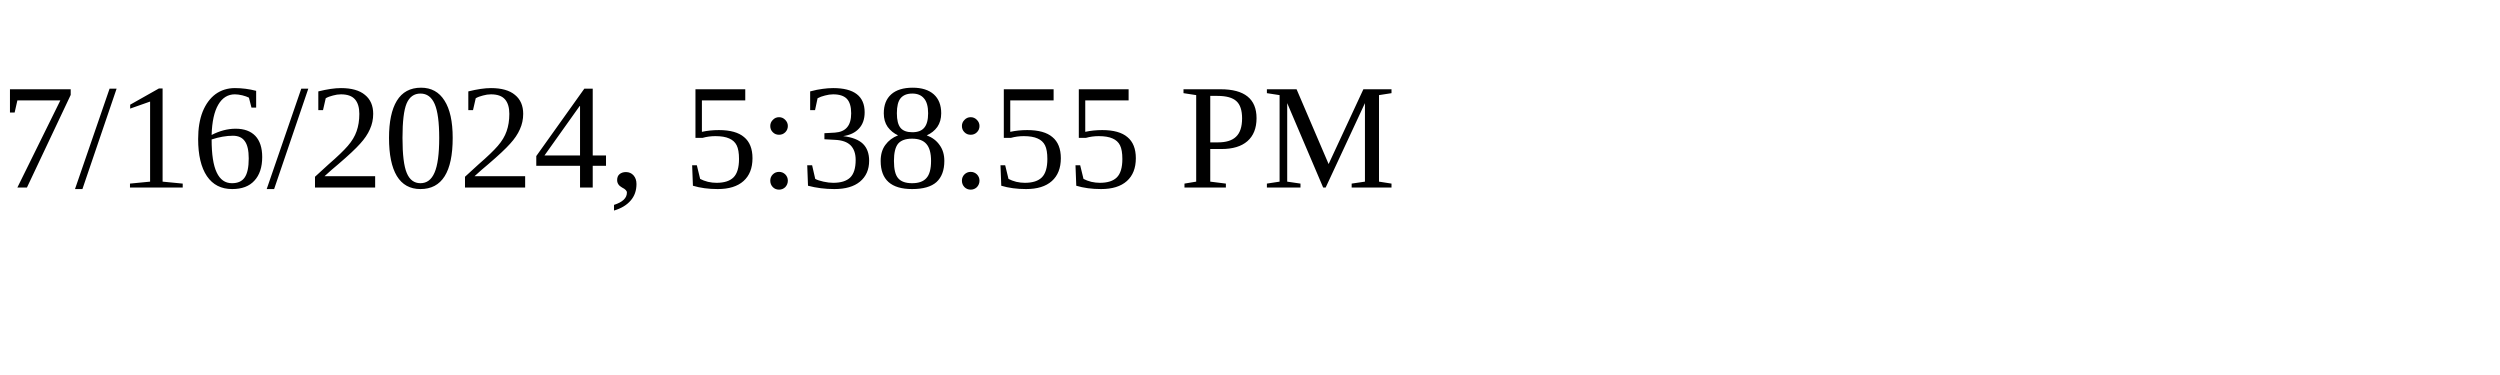
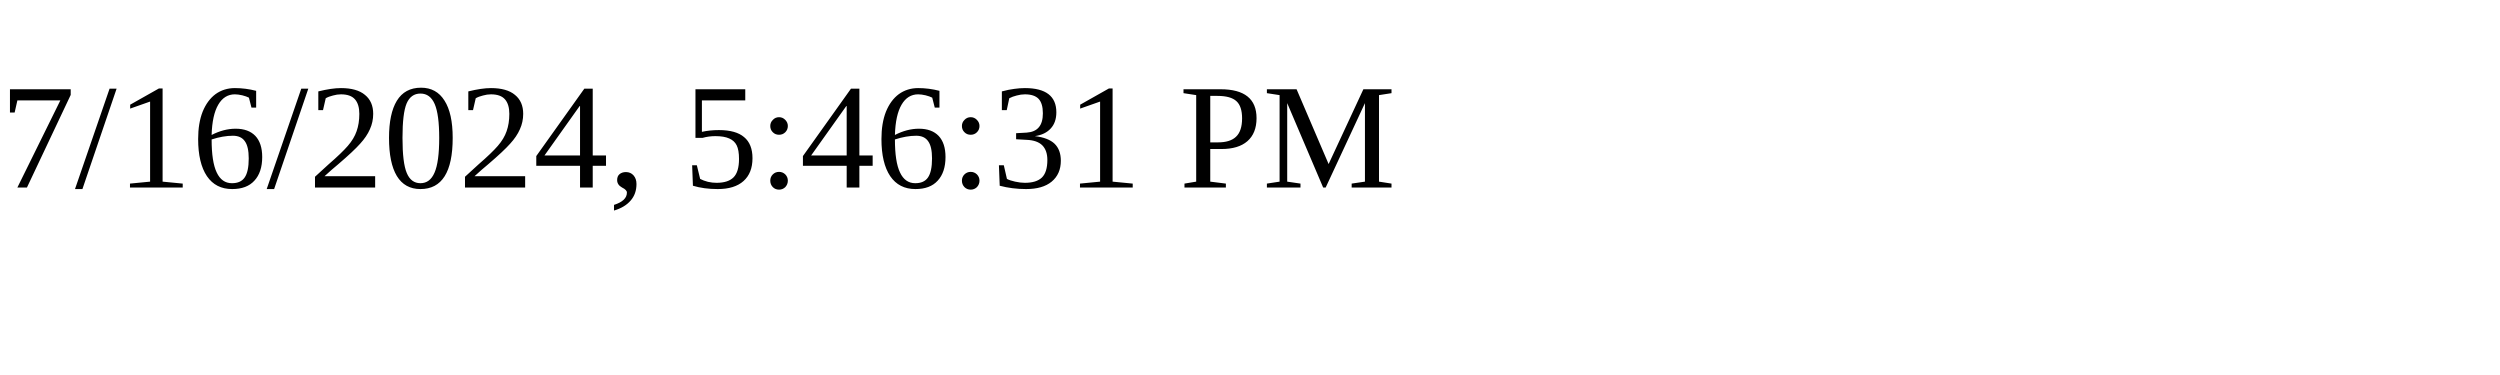
<svg xmlns="http://www.w3.org/2000/svg" height="30" width="200">
-   <text x="0" y="15">7/16/2024, 5:38:55 PM</text>
+   <text x="0" y="15">7/16/2024, 5:46:31 PM</text>
</svg>
